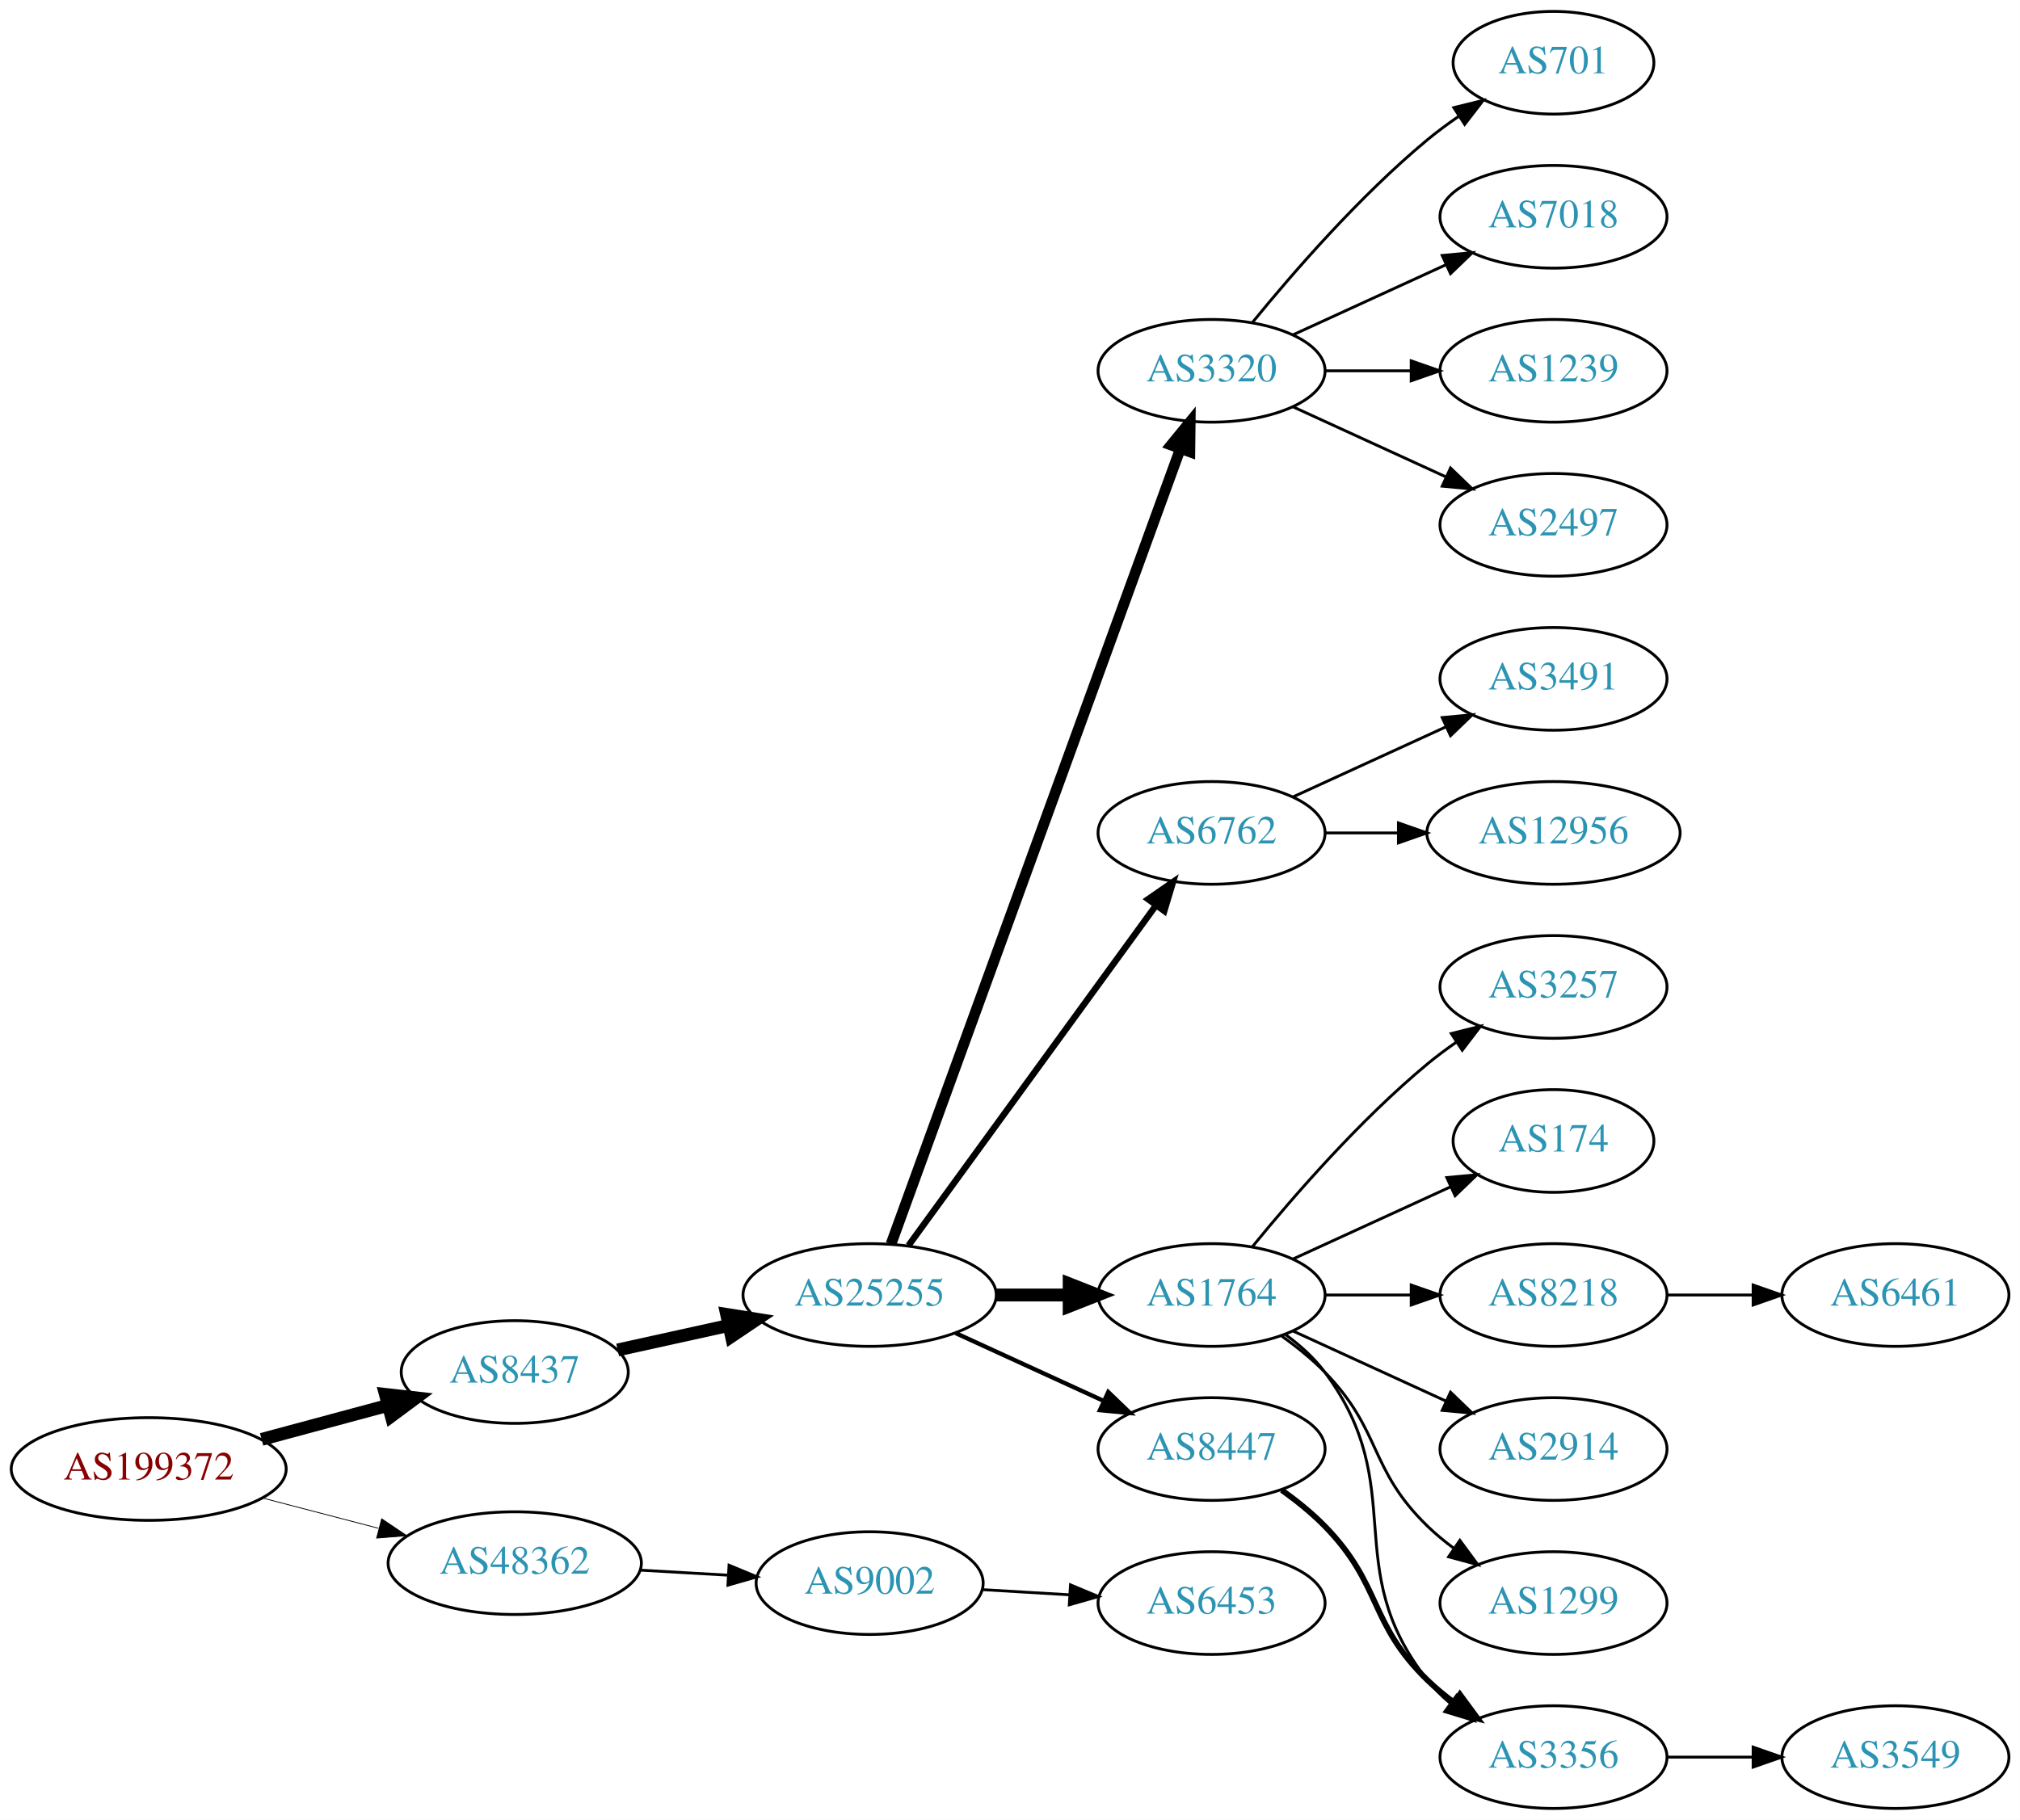
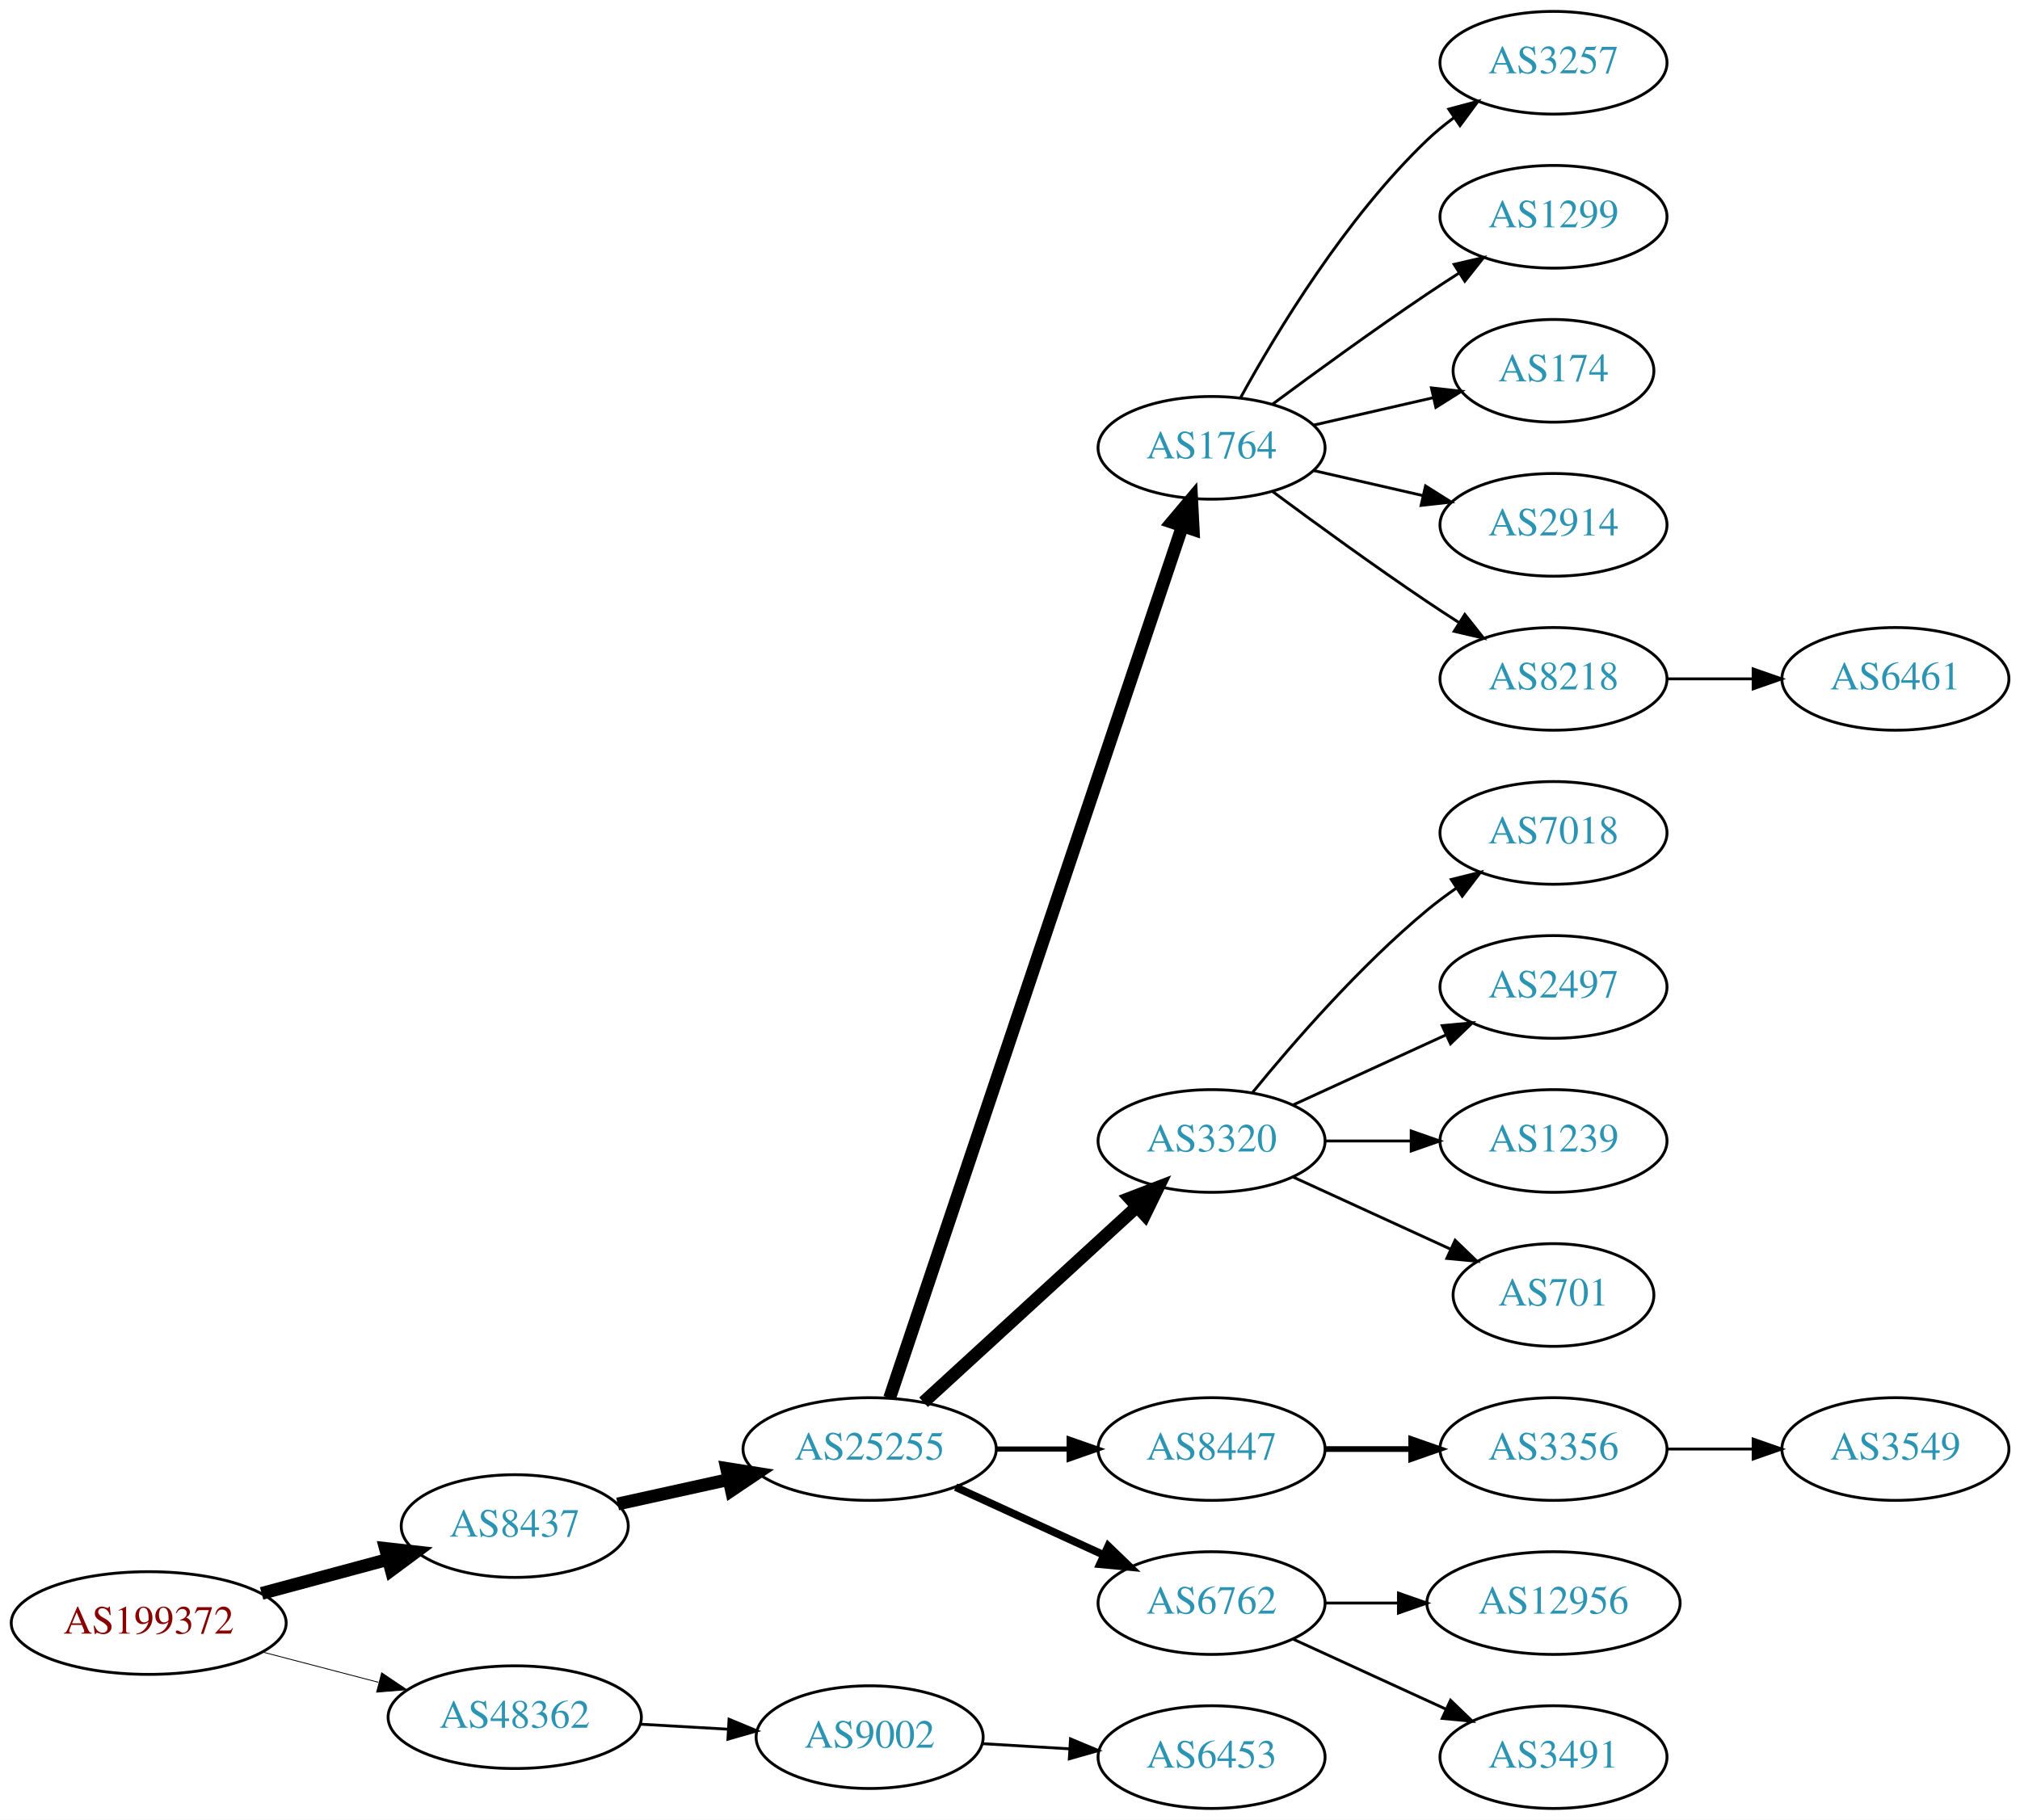
<svg xmlns="http://www.w3.org/2000/svg" xmlns:xlink="http://www.w3.org/1999/xlink" width="708pt" height="638pt" viewBox="0.00 0.00 707.95 638.00">
  <g id="graph0" class="graph" transform="scale(1 1) rotate(0) translate(4 634)">
    <polygon fill="white" stroke="none" points="-4,4 -4,-634 703.954,-634 703.954,4 -4,4" />
    <g id="node1" class="node">
      <g id="a_node1">
        <a xlink:href="/asn/199372" xlink:title="AS199372 ~ Hirschmann Automotive GmbH [AT]">
-           <ellipse fill="#ffffff" stroke="black" cx="48.096" cy="-119" rx="48.192" ry="18" />
-           <text text-anchor="middle" x="48.096" y="-115.3" font-family="Times,serif" font-size="14.00" fill="#880000">AS199372</text>
+           <ellipse fill="#ffffff" stroke="black" cx="48.096" cy="-65" rx="48.192" ry="18" />
+           <text text-anchor="middle" x="48.096" y="-61.3" font-family="Times,serif" font-size="14.00" fill="#880000">AS199372</text>
        </a>
      </g>
    </g>
    <g id="node2" class="node">
      <g id="a_node2">
        <a xlink:href="/asn/8437" xlink:title="AS8437 ~ Hutchison Drei Austria GmbH [AT]">
-           <ellipse fill="#ffffff" stroke="black" cx="176.388" cy="-153" rx="39.794" ry="18" />
-           <text text-anchor="middle" x="176.388" y="-149.3" font-family="Times,serif" font-size="14.00" fill="#2c94b3">AS8437</text>
+           <ellipse fill="#ffffff" stroke="black" cx="176.388" cy="-99" rx="39.794" ry="18" />
+           <text text-anchor="middle" x="176.388" y="-95.3" font-family="Times,serif" font-size="14.00" fill="#2c94b3">AS8437</text>
        </a>
      </g>
    </g>
    <g id="edge1" class="edge">
-       <path fill="none" stroke="black" stroke-width="4.5" d="M87.674,-129.386C101.701,-133.162 117.644,-137.455 132.056,-141.334" />
-       <polygon fill="black" stroke="black" stroke-width="4.5" points="131.066,-145.145 141.746,-143.943 133.113,-137.541 131.066,-145.145" />
+       <path fill="none" stroke="black" stroke-width="4.5" d="M87.674,-75.386C101.701,-79.162 117.644,-83.454 132.056,-87.334" />
+       <polygon fill="black" stroke="black" stroke-width="4.5" points="131.066,-91.145 141.746,-89.943 133.113,-83.541 131.066,-91.145" />
    </g>
    <g id="node3" class="node">
      <g id="a_node3">
        <a xlink:href="/asn/48362" xlink:title="AS48362 ~ Stadtwerke Feldkirch [AT]">
-           <ellipse fill="#ffffff" stroke="black" cx="176.388" cy="-86" rx="44.393" ry="18" />
-           <text text-anchor="middle" x="176.388" y="-82.3" font-family="Times,serif" font-size="14.00" fill="#2c94b3">AS48362</text>
+           <ellipse fill="#ffffff" stroke="black" cx="176.388" cy="-32" rx="44.393" ry="18" />
+           <text text-anchor="middle" x="176.388" y="-28.3" font-family="Times,serif" font-size="14.00" fill="#2c94b3">AS48362</text>
        </a>
      </g>
    </g>
    <g id="edge2" class="edge">
-       <path fill="none" stroke="black" stroke-width="0.281" d="M88.018,-108.83C100.839,-105.479 115.231,-101.719 128.578,-98.231" />
-       <polygon fill="black" stroke="black" stroke-width="0.281" points="129.746,-101.544 138.536,-95.629 127.976,-94.771 129.746,-101.544" />
+       <path fill="none" stroke="black" stroke-width="0.3" d="M88.018,-54.83C100.839,-51.479 115.231,-47.719 128.578,-44.231" />
+       <polygon fill="black" stroke="black" stroke-width="0.3" points="129.746,-47.544 138.536,-41.629 127.976,-40.771 129.746,-47.544" />
    </g>
    <g id="node4" class="node">
      <g id="a_node4">
        <a xlink:href="/asn/25255" xlink:title="AS25255 ~ ==&gt; TELE2 AUSTRIA &lt;== [AT]">
-           <ellipse fill="#ffffff" stroke="black" cx="300.78" cy="-180" rx="44.393" ry="18" />
-           <text text-anchor="middle" x="300.78" y="-176.3" font-family="Times,serif" font-size="14.00" fill="#2c94b3">AS25255</text>
+           <ellipse fill="#ffffff" stroke="black" cx="300.78" cy="-126" rx="44.393" ry="18" />
+           <text text-anchor="middle" x="300.78" y="-122.3" font-family="Times,serif" font-size="14.00" fill="#2c94b3">AS25255</text>
        </a>
      </g>
    </g>
    <g id="edge3" class="edge">
-       <path fill="none" stroke="black" stroke-width="4.5" d="M212.46,-160.737C224.5,-163.393 238.2,-166.415 251.121,-169.266" />
-       <polygon fill="black" stroke="black" stroke-width="4.5" points="250.656,-173.195 261.269,-171.505 252.352,-165.505 250.656,-173.195" />
+       <path fill="none" stroke="black" stroke-width="4.5" d="M212.46,-106.737C224.5,-109.393 238.2,-112.415 251.121,-115.266" />
+       <polygon fill="black" stroke="black" stroke-width="4.5" points="250.656,-119.195 261.269,-117.505 252.352,-111.505 250.656,-119.195" />
    </g>
    <g id="node23" class="node">
      <g id="a_node23">
        <a xlink:href="/asn/9002" xlink:title="AS9002 ~ RETN Limited [EU]">
-           <ellipse fill="#ffffff" stroke="black" cx="300.78" cy="-79" rx="39.794" ry="18" />
-           <text text-anchor="middle" x="300.78" y="-75.3" font-family="Times,serif" font-size="14.00" fill="#2c94b3">AS9002</text>
-         </a>
-       </g>
-     </g>
-     <g id="edge23" class="edge">
-       <path fill="none" stroke="black" d="M220.194,-83.552C230.224,-82.978 240.981,-82.363 251.241,-81.776" />
-       <polygon fill="black" stroke="black" points="251.506,-85.267 261.29,-81.201 251.107,-78.278 251.506,-85.267" />
+           <ellipse fill="#ffffff" stroke="black" cx="300.78" cy="-25" rx="39.794" ry="18" />
+           <text text-anchor="middle" x="300.78" y="-21.3" font-family="Times,serif" font-size="14.00" fill="#2c94b3">AS9002</text>
+         </a>
+       </g>
+     </g>
+     <g id="edge22" class="edge">
+       <path fill="none" stroke="black" d="M220.194,-29.552C230.224,-28.978 240.981,-28.363 251.241,-27.776" />
+       <polygon fill="black" stroke="black" points="251.506,-31.267 261.29,-27.201 251.107,-24.278 251.506,-31.267" />
    </g>
    <g id="node5" class="node">
      <g id="a_node5">
-         <a xlink:href="/asn/3320" xlink:title="AS3320 ~ DTAG [DE]">
-           <ellipse fill="#ffffff" stroke="black" cx="420.622" cy="-504" rx="39.794" ry="18" />
-           <text text-anchor="middle" x="420.622" y="-500.3" font-family="Times,serif" font-size="14.00" fill="#2c94b3">AS3320</text>
+         <a xlink:href="/asn/1764" xlink:title="AS1764 ~ NEXTLAYER-AS [AT]">
+           <ellipse fill="#ffffff" stroke="black" cx="420.622" cy="-477" rx="39.794" ry="18" />
+           <text text-anchor="middle" x="420.622" y="-473.3" font-family="Times,serif" font-size="14.00" fill="#2c94b3">AS1764</text>
        </a>
      </g>
    </g>
    <g id="edge4" class="edge">
-       <path fill="none" stroke="black" stroke-width="3.75" d="M308.283,-197.881C327.84,-251.651 386.208,-412.129 409.682,-476.67" />
-       <polygon fill="black" stroke="black" stroke-width="3.75" points="406.431,-477.973 413.139,-486.174 413.01,-475.58 406.431,-477.973" />
+       <path fill="none" stroke="black" stroke-width="4.5" d="M307.786,-143.889C327.013,-201.16 387.15,-380.279 410.357,-449.403" />
+       <polygon fill="black" stroke="black" stroke-width="4.5" points="406.713,-450.921 413.629,-459.147 414.178,-448.414 406.713,-450.921" />
    </g>
    <g id="node6" class="node">
      <g id="a_node6">
-         <a xlink:href="/asn/6762" xlink:title="AS6762 ~ TELECOM ITALIA SPARKLE S.p.A. [IT]">
-           <ellipse fill="#ffffff" stroke="black" cx="420.622" cy="-342" rx="39.794" ry="18" />
-           <text text-anchor="middle" x="420.622" y="-338.3" font-family="Times,serif" font-size="14.00" fill="#2c94b3">AS6762</text>
+         <a xlink:href="/asn/3320" xlink:title="AS3320 ~ DTAG [DE]">
+           <ellipse fill="#ffffff" stroke="black" cx="420.622" cy="-234" rx="39.794" ry="18" />
+           <text text-anchor="middle" x="420.622" y="-230.3" font-family="Times,serif" font-size="14.00" fill="#2c94b3">AS3320</text>
        </a>
      </g>
    </g>
    <g id="edge5" class="edge">
-       <path fill="none" stroke="black" stroke-width="2.25" d="M314.391,-197.337C335.212,-225.96 376.874,-283.233 401.063,-316.486" />
-       <polygon fill="black" stroke="black" stroke-width="2.25" points="398.389,-318.76 407.102,-324.788 404.05,-314.642 398.389,-318.76" />
+       <path fill="none" stroke="black" stroke-width="4.5" d="M319.677,-142.403C339.606,-160.667 371.963,-190.322 394.44,-210.921" />
+       <polygon fill="black" stroke="black" stroke-width="4.5" points="391.91,-213.943 401.942,-217.797 397.23,-208.137 391.91,-213.943" />
    </g>
    <g id="node7" class="node">
      <g id="a_node7">
-         <a xlink:href="/asn/1764" xlink:title="AS1764 ~ NEXTLAYER-AS [AT]">
-           <ellipse fill="#ffffff" stroke="black" cx="420.622" cy="-180" rx="39.794" ry="18" />
-           <text text-anchor="middle" x="420.622" y="-176.3" font-family="Times,serif" font-size="14.00" fill="#2c94b3">AS1764</text>
-         </a>
-       </g>
-     </g>
-     <g id="edge6" class="edge">
-       <path fill="none" stroke="black" stroke-width="4.5" d="M344.991,-180C353.303,-180 362.066,-180 370.548,-180" />
-       <polygon fill="black" stroke="black" stroke-width="4.5" points="370.707,-183.938 380.707,-180 370.707,-176.063 370.707,-183.938" />
-     </g>
-     <g id="node8" class="node">
-       <g id="a_node8">
        <a xlink:href="/asn/8447" xlink:title="AS8447 ~ A1 Telekom Austria AG [AT]">
          <ellipse fill="#ffffff" stroke="black" cx="420.622" cy="-126" rx="39.794" ry="18" />
          <text text-anchor="middle" x="420.622" y="-122.3" font-family="Times,serif" font-size="14.00" fill="#2c94b3">AS8447</text>
        </a>
      </g>
    </g>
+     <g id="edge6" class="edge">
+       <path fill="none" stroke="black" stroke-width="1.8" d="M344.991,-126C353.303,-126 362.066,-126 370.548,-126" />
+       <polygon fill="black" stroke="black" stroke-width="1.8" points="370.707,-129.5 380.707,-126 370.707,-122.5 370.707,-129.5" />
+     </g>
+     <g id="node8" class="node">
+       <g id="a_node8">
+         <a xlink:href="/asn/6762" xlink:title="AS6762 ~ TELECOM ITALIA SPARKLE S.p.A. [IT]">
+           <ellipse fill="#ffffff" stroke="black" cx="420.622" cy="-72" rx="39.794" ry="18" />
+           <text text-anchor="middle" x="420.622" y="-68.3" font-family="Times,serif" font-size="14.00" fill="#2c94b3">AS6762</text>
+         </a>
+       </g>
+     </g>
    <g id="edge7" class="edge">
-       <path fill="none" stroke="black" stroke-width="1.5" d="M330.909,-166.652C346.521,-159.498 365.918,-150.609 382.59,-142.97" />
-       <polygon fill="black" stroke="black" stroke-width="1.5" points="384.409,-145.986 392.042,-138.638 381.493,-139.622 384.409,-145.986" />
+       <path fill="none" stroke="black" stroke-width="2.7" d="M330.909,-112.652C346.521,-105.498 365.918,-96.609 382.59,-88.969" />
+       <polygon fill="black" stroke="black" stroke-width="2.7" points="384.409,-91.986 392.042,-84.638 381.493,-85.622 384.409,-91.986" />
    </g>
    <g id="node9" class="node">
      <g id="a_node9">
-         <a xlink:href="/asn/701" xlink:title="AS701 ~ UUNET [US]">
-           <ellipse fill="#ffffff" stroke="black" cx="540.465" cy="-612" rx="35.194" ry="18" />
-           <text text-anchor="middle" x="540.465" y="-608.3" font-family="Times,serif" font-size="14.00" fill="#2c94b3">AS701</text>
+         <a xlink:href="/asn/3257" xlink:title="AS3257 ~ GTT [DE]">
+           <ellipse fill="#ffffff" stroke="black" cx="540.465" cy="-612" rx="39.794" ry="18" />
+           <text text-anchor="middle" x="540.465" y="-608.3" font-family="Times,serif" font-size="14.00" fill="#2c94b3">AS3257</text>
        </a>
      </g>
    </g>
    <g id="edge8" class="edge">
-       <path fill="none" stroke="black" d="M435.041,-521.065C449.156,-538.375 472.571,-565.345 496.269,-585 499.732,-587.872 503.524,-590.669 507.379,-593.308" />
-       <polygon fill="black" stroke="black" points="505.521,-596.275 515.812,-598.797 509.34,-590.408 505.521,-596.275" />
+       <path fill="none" stroke="black" d="M430.864,-494.713C443.409,-517.561 467.586,-557.611 496.269,-585 499.137,-587.739 502.326,-590.347 505.635,-592.785" />
+       <polygon fill="black" stroke="black" points="503.758,-595.742 513.994,-598.477 507.698,-589.956 503.758,-595.742" />
    </g>
    <g id="node10" class="node">
      <g id="a_node10">
-         <a xlink:href="/asn/7018" xlink:title="AS7018 ~ AT&amp;T Services, Inc. [US]">
+         <a xlink:href="/asn/1299" xlink:title="AS1299 ~ Telia Carrier [EU]">
          <ellipse fill="#ffffff" stroke="black" cx="540.465" cy="-558" rx="39.794" ry="18" />
-           <text text-anchor="middle" x="540.465" y="-554.3" font-family="Times,serif" font-size="14.00" fill="#2c94b3">AS7018</text>
+           <text text-anchor="middle" x="540.465" y="-554.3" font-family="Times,serif" font-size="14.00" fill="#2c94b3">AS1299</text>
        </a>
      </g>
    </g>
    <g id="edge9" class="edge">
-       <path fill="none" stroke="black" d="M449.251,-516.661C465.208,-523.973 485.479,-533.261 502.761,-541.181" />
-       <polygon fill="black" stroke="black" points="501.46,-544.435 512.009,-545.419 504.376,-538.071 501.46,-544.435" />
+       <path fill="none" stroke="black" d="M441.953,-492.277C456.815,-503.304 477.559,-518.407 496.269,-531 499.818,-533.389 503.568,-535.839 507.317,-538.242" />
+       <polygon fill="black" stroke="black" points="505.643,-541.325 515.965,-543.712 509.385,-535.409 505.643,-541.325" />
    </g>
    <g id="node11" class="node">
      <g id="a_node11">
-         <a xlink:href="/asn/1239" xlink:title="AS1239 ~ Sprint [US]">
-           <ellipse fill="#ffffff" stroke="black" cx="540.465" cy="-504" rx="39.794" ry="18" />
-           <text text-anchor="middle" x="540.465" y="-500.3" font-family="Times,serif" font-size="14.00" fill="#2c94b3">AS1239</text>
+         <a xlink:href="/asn/174" xlink:title="AS174 ~ Cogent Communications [US]">
+           <ellipse fill="#ffffff" stroke="black" cx="540.465" cy="-504" rx="35.194" ry="18" />
+           <text text-anchor="middle" x="540.465" y="-500.3" font-family="Times,serif" font-size="14.00" fill="#2c94b3">AS174</text>
        </a>
      </g>
    </g>
    <g id="edge10" class="edge">
-       <path fill="none" stroke="black" d="M460.535,-504C470.088,-504 480.438,-504 490.401,-504" />
-       <polygon fill="black" stroke="black" points="490.593,-507.5 500.593,-504 490.593,-500.5 490.593,-507.5" />
+       <path fill="none" stroke="black" d="M456.342,-484.955C469.434,-487.955 484.456,-491.396 498.097,-494.522" />
+       <polygon fill="black" stroke="black" points="497.675,-498.016 508.204,-496.838 499.238,-491.193 497.675,-498.016" />
    </g>
    <g id="node12" class="node">
      <g id="a_node12">
-         <a xlink:href="/asn/2497" xlink:title="AS2497 ~ Internet Initiative Japan Inc. [JP]">
+         <a xlink:href="/asn/2914" xlink:title="AS2914 ~ NTT America, Inc. [US]">
          <ellipse fill="#ffffff" stroke="black" cx="540.465" cy="-450" rx="39.794" ry="18" />
-           <text text-anchor="middle" x="540.465" y="-446.3" font-family="Times,serif" font-size="14.00" fill="#2c94b3">AS2497</text>
+           <text text-anchor="middle" x="540.465" y="-446.3" font-family="Times,serif" font-size="14.00" fill="#2c94b3">AS2914</text>
        </a>
      </g>
    </g>
    <g id="edge11" class="edge">
-       <path fill="none" stroke="black" d="M449.251,-491.339C465.208,-484.027 485.479,-474.739 502.761,-466.819" />
-       <polygon fill="black" stroke="black" points="504.376,-469.929 512.009,-462.581 501.46,-463.565 504.376,-469.929" />
+       <path fill="none" stroke="black" d="M456.342,-469.045C468.341,-466.296 481.962,-463.175 494.655,-460.267" />
+       <polygon fill="black" stroke="black" points="495.621,-463.636 504.586,-457.991 494.057,-456.813 495.621,-463.636" />
    </g>
    <g id="node13" class="node">
      <g id="a_node13">
-         <a xlink:href="/asn/3491" xlink:title="AS3491 ~ PCCW Global, Inc. [US]">
+         <a xlink:href="/asn/8218" xlink:title="AS8218 ~ legacy Neotelecoms [FR]">
          <ellipse fill="#ffffff" stroke="black" cx="540.465" cy="-396" rx="39.794" ry="18" />
-           <text text-anchor="middle" x="540.465" y="-392.3" font-family="Times,serif" font-size="14.00" fill="#2c94b3">AS3491</text>
+           <text text-anchor="middle" x="540.465" y="-392.3" font-family="Times,serif" font-size="14.00" fill="#2c94b3">AS8218</text>
        </a>
      </g>
    </g>
    <g id="edge12" class="edge">
-       <path fill="none" stroke="black" d="M449.251,-354.661C465.208,-361.973 485.479,-371.261 502.761,-379.181" />
-       <polygon fill="black" stroke="black" points="501.46,-382.435 512.009,-383.419 504.376,-376.071 501.46,-382.435" />
+       <path fill="none" stroke="black" d="M441.953,-461.723C456.815,-450.696 477.559,-435.593 496.269,-423 499.818,-420.611 503.568,-418.161 507.317,-415.758" />
+       <polygon fill="black" stroke="black" points="509.385,-418.591 515.965,-410.288 505.643,-412.675 509.385,-418.591" />
+     </g>
+     <g id="node19" class="node">
+       <g id="a_node19">
+         <a xlink:href="/asn/7018" xlink:title="AS7018 ~ AT&amp;T Services, Inc. [US]">
+           <ellipse fill="#ffffff" stroke="black" cx="540.465" cy="-342" rx="39.794" ry="18" />
+           <text text-anchor="middle" x="540.465" y="-338.3" font-family="Times,serif" font-size="14.00" fill="#2c94b3">AS7018</text>
+         </a>
+       </g>
+     </g>
+     <g id="edge18" class="edge">
+       <path fill="none" stroke="black" d="M435.041,-251.065C449.156,-268.375 472.571,-295.345 496.269,-315 499.485,-317.668 502.986,-320.27 506.556,-322.741" />
+       <polygon fill="black" stroke="black" points="504.634,-325.666 514.912,-328.236 508.48,-319.817 504.634,-325.666" />
+     </g>
+     <g id="node20" class="node">
+       <g id="a_node20">
+         <a xlink:href="/asn/2497" xlink:title="AS2497 ~ Internet Initiative Japan Inc. [JP]">
+           <ellipse fill="#ffffff" stroke="black" cx="540.465" cy="-288" rx="39.794" ry="18" />
+           <text text-anchor="middle" x="540.465" y="-284.3" font-family="Times,serif" font-size="14.00" fill="#2c94b3">AS2497</text>
+         </a>
+       </g>
+     </g>
+     <g id="edge19" class="edge">
+       <path fill="none" stroke="black" d="M449.251,-246.661C465.208,-253.973 485.479,-263.261 502.761,-271.181" />
+       <polygon fill="black" stroke="black" points="501.46,-274.435 512.009,-275.419 504.376,-268.071 501.46,-274.435" />
+     </g>
+     <g id="node21" class="node">
+       <g id="a_node21">
+         <a xlink:href="/asn/1239" xlink:title="AS1239 ~ Sprint [US]">
+           <ellipse fill="#ffffff" stroke="black" cx="540.465" cy="-234" rx="39.794" ry="18" />
+           <text text-anchor="middle" x="540.465" y="-230.3" font-family="Times,serif" font-size="14.00" fill="#2c94b3">AS1239</text>
+         </a>
+       </g>
+     </g>
+     <g id="edge20" class="edge">
+       <path fill="none" stroke="black" d="M460.535,-234C470.088,-234 480.438,-234 490.401,-234" />
+       <polygon fill="black" stroke="black" points="490.593,-237.5 500.593,-234 490.593,-230.5 490.593,-237.5" />
+     </g>
+     <g id="node22" class="node">
+       <g id="a_node22">
+         <a xlink:href="/asn/701" xlink:title="AS701 ~ UUNET [US]">
+           <ellipse fill="#ffffff" stroke="black" cx="540.465" cy="-180" rx="35.194" ry="18" />
+           <text text-anchor="middle" x="540.465" y="-176.3" font-family="Times,serif" font-size="14.00" fill="#2c94b3">AS701</text>
+         </a>
+       </g>
+     </g>
+     <g id="edge21" class="edge">
+       <path fill="none" stroke="black" d="M449.251,-221.339C465.667,-213.817 486.649,-204.202 504.246,-196.139" />
+       <polygon fill="black" stroke="black" points="505.99,-199.189 513.623,-191.842 503.074,-192.826 505.99,-199.189" />
    </g>
    <g id="node14" class="node">
      <g id="a_node14">
+         <a xlink:href="/asn/3356" xlink:title="AS3356 ~ Level 3 Parent, LLC [US]">
+           <ellipse fill="#ffffff" stroke="black" cx="540.465" cy="-126" rx="39.794" ry="18" />
+           <text text-anchor="middle" x="540.465" y="-122.3" font-family="Times,serif" font-size="14.00" fill="#2c94b3">AS3356</text>
+         </a>
+       </g>
+     </g>
+     <g id="edge13" class="edge">
+       <path fill="none" stroke="black" stroke-width="2" d="M460.535,-126C470.088,-126 480.438,-126 490.401,-126" />
+       <polygon fill="black" stroke="black" stroke-width="2" points="490.593,-129.5 500.593,-126 490.593,-122.5 490.593,-129.5" />
+     </g>
+     <g id="node16" class="node">
+       <g id="a_node16">
        <a xlink:href="/asn/12956" xlink:title="AS12956 ~ TELXIUS [ES]">
-           <ellipse fill="#ffffff" stroke="black" cx="540.465" cy="-342" rx="44.393" ry="18" />
-           <text text-anchor="middle" x="540.465" y="-338.3" font-family="Times,serif" font-size="14.00" fill="#2c94b3">AS12956</text>
-         </a>
-       </g>
-     </g>
-     <g id="edge13" class="edge">
-       <path fill="none" stroke="black" d="M460.535,-342C468.637,-342 477.313,-342 485.839,-342" />
-       <polygon fill="black" stroke="black" points="486.117,-345.5 496.117,-342 486.117,-338.5 486.117,-345.5" />
+           <ellipse fill="#ffffff" stroke="black" cx="540.465" cy="-72" rx="44.393" ry="18" />
+           <text text-anchor="middle" x="540.465" y="-68.3" font-family="Times,serif" font-size="14.00" fill="#2c94b3">AS12956</text>
+         </a>
+       </g>
+     </g>
+     <g id="edge15" class="edge">
+       <path fill="none" stroke="black" d="M460.535,-72C468.637,-72 477.313,-72 485.839,-72" />
+       <polygon fill="black" stroke="black" points="486.117,-75.5 496.117,-72 486.117,-68.5 486.117,-75.5" />
+     </g>
+     <g id="node17" class="node">
+       <g id="a_node17">
+         <a xlink:href="/asn/3491" xlink:title="AS3491 ~ PCCW Global, Inc. [US]">
+           <ellipse fill="#ffffff" stroke="black" cx="540.465" cy="-18" rx="39.794" ry="18" />
+           <text text-anchor="middle" x="540.465" y="-14.3" font-family="Times,serif" font-size="14.00" fill="#2c94b3">AS3491</text>
+         </a>
+       </g>
+     </g>
+     <g id="edge16" class="edge">
+       <path fill="none" stroke="black" d="M449.251,-59.339C465.208,-52.027 485.479,-42.739 502.761,-34.819" />
+       <polygon fill="black" stroke="black" points="504.376,-37.929 512.009,-30.581 501.46,-31.565 504.376,-37.929" />
+     </g>
+     <g id="node18" class="node">
+       <g id="a_node18">
+         <a xlink:href="/asn/6461" xlink:title="AS6461 ~ Zayo Bandwidth [US]">
+           <ellipse fill="#ffffff" stroke="black" cx="660.307" cy="-396" rx="39.794" ry="18" />
+           <text text-anchor="middle" x="660.307" y="-392.3" font-family="Times,serif" font-size="14.00" fill="#2c94b3">AS6461</text>
+         </a>
+       </g>
+     </g>
+     <g id="edge17" class="edge">
+       <path fill="none" stroke="black" d="M580.377,-396C589.931,-396 600.28,-396 610.243,-396" />
+       <polygon fill="black" stroke="black" points="610.436,-399.5 620.436,-396 610.436,-392.5 610.436,-399.5" />
    </g>
    <g id="node15" class="node">
      <g id="a_node15">
-         <a xlink:href="/asn/3257" xlink:title="AS3257 ~ GTT [DE]">
-           <ellipse fill="#ffffff" stroke="black" cx="540.465" cy="-288" rx="39.794" ry="18" />
-           <text text-anchor="middle" x="540.465" y="-284.3" font-family="Times,serif" font-size="14.00" fill="#2c94b3">AS3257</text>
+         <a xlink:href="/asn/3549" xlink:title="AS3549 ~ Level 3 Parent, LLC [US]">
+           <ellipse fill="#ffffff" stroke="black" cx="660.307" cy="-126" rx="39.794" ry="18" />
+           <text text-anchor="middle" x="660.307" y="-122.3" font-family="Times,serif" font-size="14.00" fill="#2c94b3">AS3549</text>
        </a>
      </g>
    </g>
    <g id="edge14" class="edge">
-       <path fill="none" stroke="black" d="M435.041,-197.065C449.156,-214.375 472.571,-241.345 496.269,-261 499.485,-263.668 502.986,-266.27 506.556,-268.741" />
-       <polygon fill="black" stroke="black" points="504.634,-271.666 514.912,-274.236 508.48,-265.817 504.634,-271.666" />
-     </g>
-     <g id="node16" class="node">
-       <g id="a_node16">
-         <a xlink:href="/asn/174" xlink:title="AS174 ~ Cogent Communications [US]">
-           <ellipse fill="#ffffff" stroke="black" cx="540.465" cy="-234" rx="35.194" ry="18" />
-           <text text-anchor="middle" x="540.465" y="-230.3" font-family="Times,serif" font-size="14.00" fill="#2c94b3">AS174</text>
-         </a>
-       </g>
-     </g>
-     <g id="edge15" class="edge">
-       <path fill="none" stroke="black" d="M449.251,-192.661C465.667,-200.183 486.649,-209.798 504.246,-217.861" />
-       <polygon fill="black" stroke="black" points="503.074,-221.174 513.623,-222.158 505.99,-214.811 503.074,-221.174" />
-     </g>
-     <g id="node17" class="node">
-       <g id="a_node17">
-         <a xlink:href="/asn/8218" xlink:title="AS8218 ~ legacy Neotelecoms [FR]">
-           <ellipse fill="#ffffff" stroke="black" cx="540.465" cy="-180" rx="39.794" ry="18" />
-           <text text-anchor="middle" x="540.465" y="-176.3" font-family="Times,serif" font-size="14.00" fill="#2c94b3">AS8218</text>
-         </a>
-       </g>
-     </g>
-     <g id="edge16" class="edge">
-       <path fill="none" stroke="black" d="M460.535,-180C470.088,-180 480.438,-180 490.401,-180" />
-       <polygon fill="black" stroke="black" points="490.593,-183.5 500.593,-180 490.593,-176.5 490.593,-183.5" />
-     </g>
-     <g id="node18" class="node">
-       <g id="a_node18">
-         <a xlink:href="/asn/2914" xlink:title="AS2914 ~ NTT America, Inc. [US]">
-           <ellipse fill="#ffffff" stroke="black" cx="540.465" cy="-126" rx="39.794" ry="18" />
-           <text text-anchor="middle" x="540.465" y="-122.3" font-family="Times,serif" font-size="14.00" fill="#2c94b3">AS2914</text>
-         </a>
-       </g>
-     </g>
-     <g id="edge17" class="edge">
-       <path fill="none" stroke="black" d="M449.251,-167.339C465.208,-160.027 485.479,-150.739 502.761,-142.819" />
-       <polygon fill="black" stroke="black" points="504.376,-145.929 512.009,-138.581 501.46,-139.565 504.376,-145.929" />
-     </g>
-     <g id="node19" class="node">
-       <g id="a_node19">
-         <a xlink:href="/asn/3356" xlink:title="AS3356 ~ Level 3 Parent, LLC [US]">
-           <ellipse fill="#ffffff" stroke="black" cx="540.465" cy="-18" rx="39.794" ry="18" />
-           <text text-anchor="middle" x="540.465" y="-14.3" font-family="Times,serif" font-size="14.00" fill="#2c94b3">AS3356</text>
-         </a>
-       </g>
-     </g>
-     <g id="edge18" class="edge">
-       <path fill="none" stroke="black" d="M446.553,-166.118C451.629,-162.389 456.547,-157.984 460.269,-153 490.54,-112.458 464.97,-84.754 496.269,-45 498.594,-42.047 501.337,-39.33 504.296,-36.853" />
-       <polygon fill="black" stroke="black" points="506.489,-39.585 512.493,-30.855 502.356,-33.936 506.489,-39.585" />
-     </g>
-     <g id="node20" class="node">
-       <g id="a_node20">
-         <a xlink:href="/asn/1299" xlink:title="AS1299 ~ Telia Carrier [EU]">
-           <ellipse fill="#ffffff" stroke="black" cx="540.465" cy="-72" rx="39.794" ry="18" />
-           <text text-anchor="middle" x="540.465" y="-68.3" font-family="Times,serif" font-size="14.00" fill="#2c94b3">AS1299</text>
-         </a>
-       </g>
-     </g>
-     <g id="edge19" class="edge">
-       <path fill="none" stroke="black" d="M445.216,-165.611C450.472,-161.852 455.804,-157.563 460.269,-153 480.441,-132.383 475.575,-119.094 496.269,-99 499.114,-96.237 502.288,-93.614 505.588,-91.166" />
-       <polygon fill="black" stroke="black" points="507.653,-93.993 513.936,-85.462 503.704,-88.214 507.653,-93.993" />
-     </g>
-     <g id="edge21" class="edge">
-       <path fill="none" stroke="black" stroke-width="2" d="M445.216,-111.611C450.472,-107.852 455.804,-103.563 460.269,-99 480.441,-78.383 475.575,-65.094 496.269,-45 499.114,-42.237 502.288,-39.614 505.588,-37.166" />
-       <polygon fill="black" stroke="black" stroke-width="2" points="507.653,-39.993 513.936,-31.462 503.704,-34.214 507.653,-39.993" />
-     </g>
-     <g id="node21" class="node">
-       <g id="a_node21">
-         <a xlink:href="/asn/6461" xlink:title="AS6461 ~ Zayo Bandwidth [US]">
-           <ellipse fill="#ffffff" stroke="black" cx="660.307" cy="-180" rx="39.794" ry="18" />
-           <text text-anchor="middle" x="660.307" y="-176.3" font-family="Times,serif" font-size="14.00" fill="#2c94b3">AS6461</text>
-         </a>
-       </g>
-     </g>
-     <g id="edge20" class="edge">
-       <path fill="none" stroke="black" d="M580.377,-180C589.931,-180 600.28,-180 610.243,-180" />
-       <polygon fill="black" stroke="black" points="610.436,-183.5 620.436,-180 610.436,-176.5 610.436,-183.5" />
-     </g>
-     <g id="node22" class="node">
-       <g id="a_node22">
-         <a xlink:href="/asn/3549" xlink:title="AS3549 ~ Level 3 Parent, LLC [US]">
-           <ellipse fill="#ffffff" stroke="black" cx="660.307" cy="-18" rx="39.794" ry="18" />
-           <text text-anchor="middle" x="660.307" y="-14.3" font-family="Times,serif" font-size="14.00" fill="#2c94b3">AS3549</text>
-         </a>
-       </g>
-     </g>
-     <g id="edge22" class="edge">
-       <path fill="none" stroke="black" d="M580.377,-18C589.931,-18 600.28,-18 610.243,-18" />
-       <polygon fill="black" stroke="black" points="610.436,-21.5 620.436,-18 610.436,-14.5 610.436,-21.5" />
+       <path fill="none" stroke="black" d="M580.377,-126C589.931,-126 600.28,-126 610.243,-126" />
+       <polygon fill="black" stroke="black" points="610.436,-129.5 620.436,-126 610.436,-122.5 610.436,-129.5" />
    </g>
    <g id="node24" class="node">
      <g id="a_node24">
        <a xlink:href="/asn/6453" xlink:title="AS6453 ~ TATA COMMUNICATIONS (AMERICA) INC [US]">
-           <ellipse fill="#ffffff" stroke="black" cx="420.622" cy="-72" rx="39.794" ry="18" />
-           <text text-anchor="middle" x="420.622" y="-68.3" font-family="Times,serif" font-size="14.00" fill="#2c94b3">AS6453</text>
-         </a>
-       </g>
-     </g>
-     <g id="edge24" class="edge">
-       <path fill="none" stroke="black" d="M340.366,-76.708C350.132,-76.128 360.749,-75.497 370.943,-74.892" />
-       <polygon fill="black" stroke="black" points="371.175,-78.384 380.95,-74.297 370.76,-71.396 371.175,-78.384" />
+           <ellipse fill="#ffffff" stroke="black" cx="420.622" cy="-18" rx="39.794" ry="18" />
+           <text text-anchor="middle" x="420.622" y="-14.3" font-family="Times,serif" font-size="14.00" fill="#2c94b3">AS6453</text>
+         </a>
+       </g>
+     </g>
+     <g id="edge23" class="edge">
+       <path fill="none" stroke="black" d="M340.366,-22.708C350.132,-22.128 360.749,-21.497 370.943,-20.892" />
+       <polygon fill="black" stroke="black" points="371.175,-24.384 380.95,-20.297 370.76,-17.396 371.175,-24.384" />
    </g>
  </g>
</svg>
